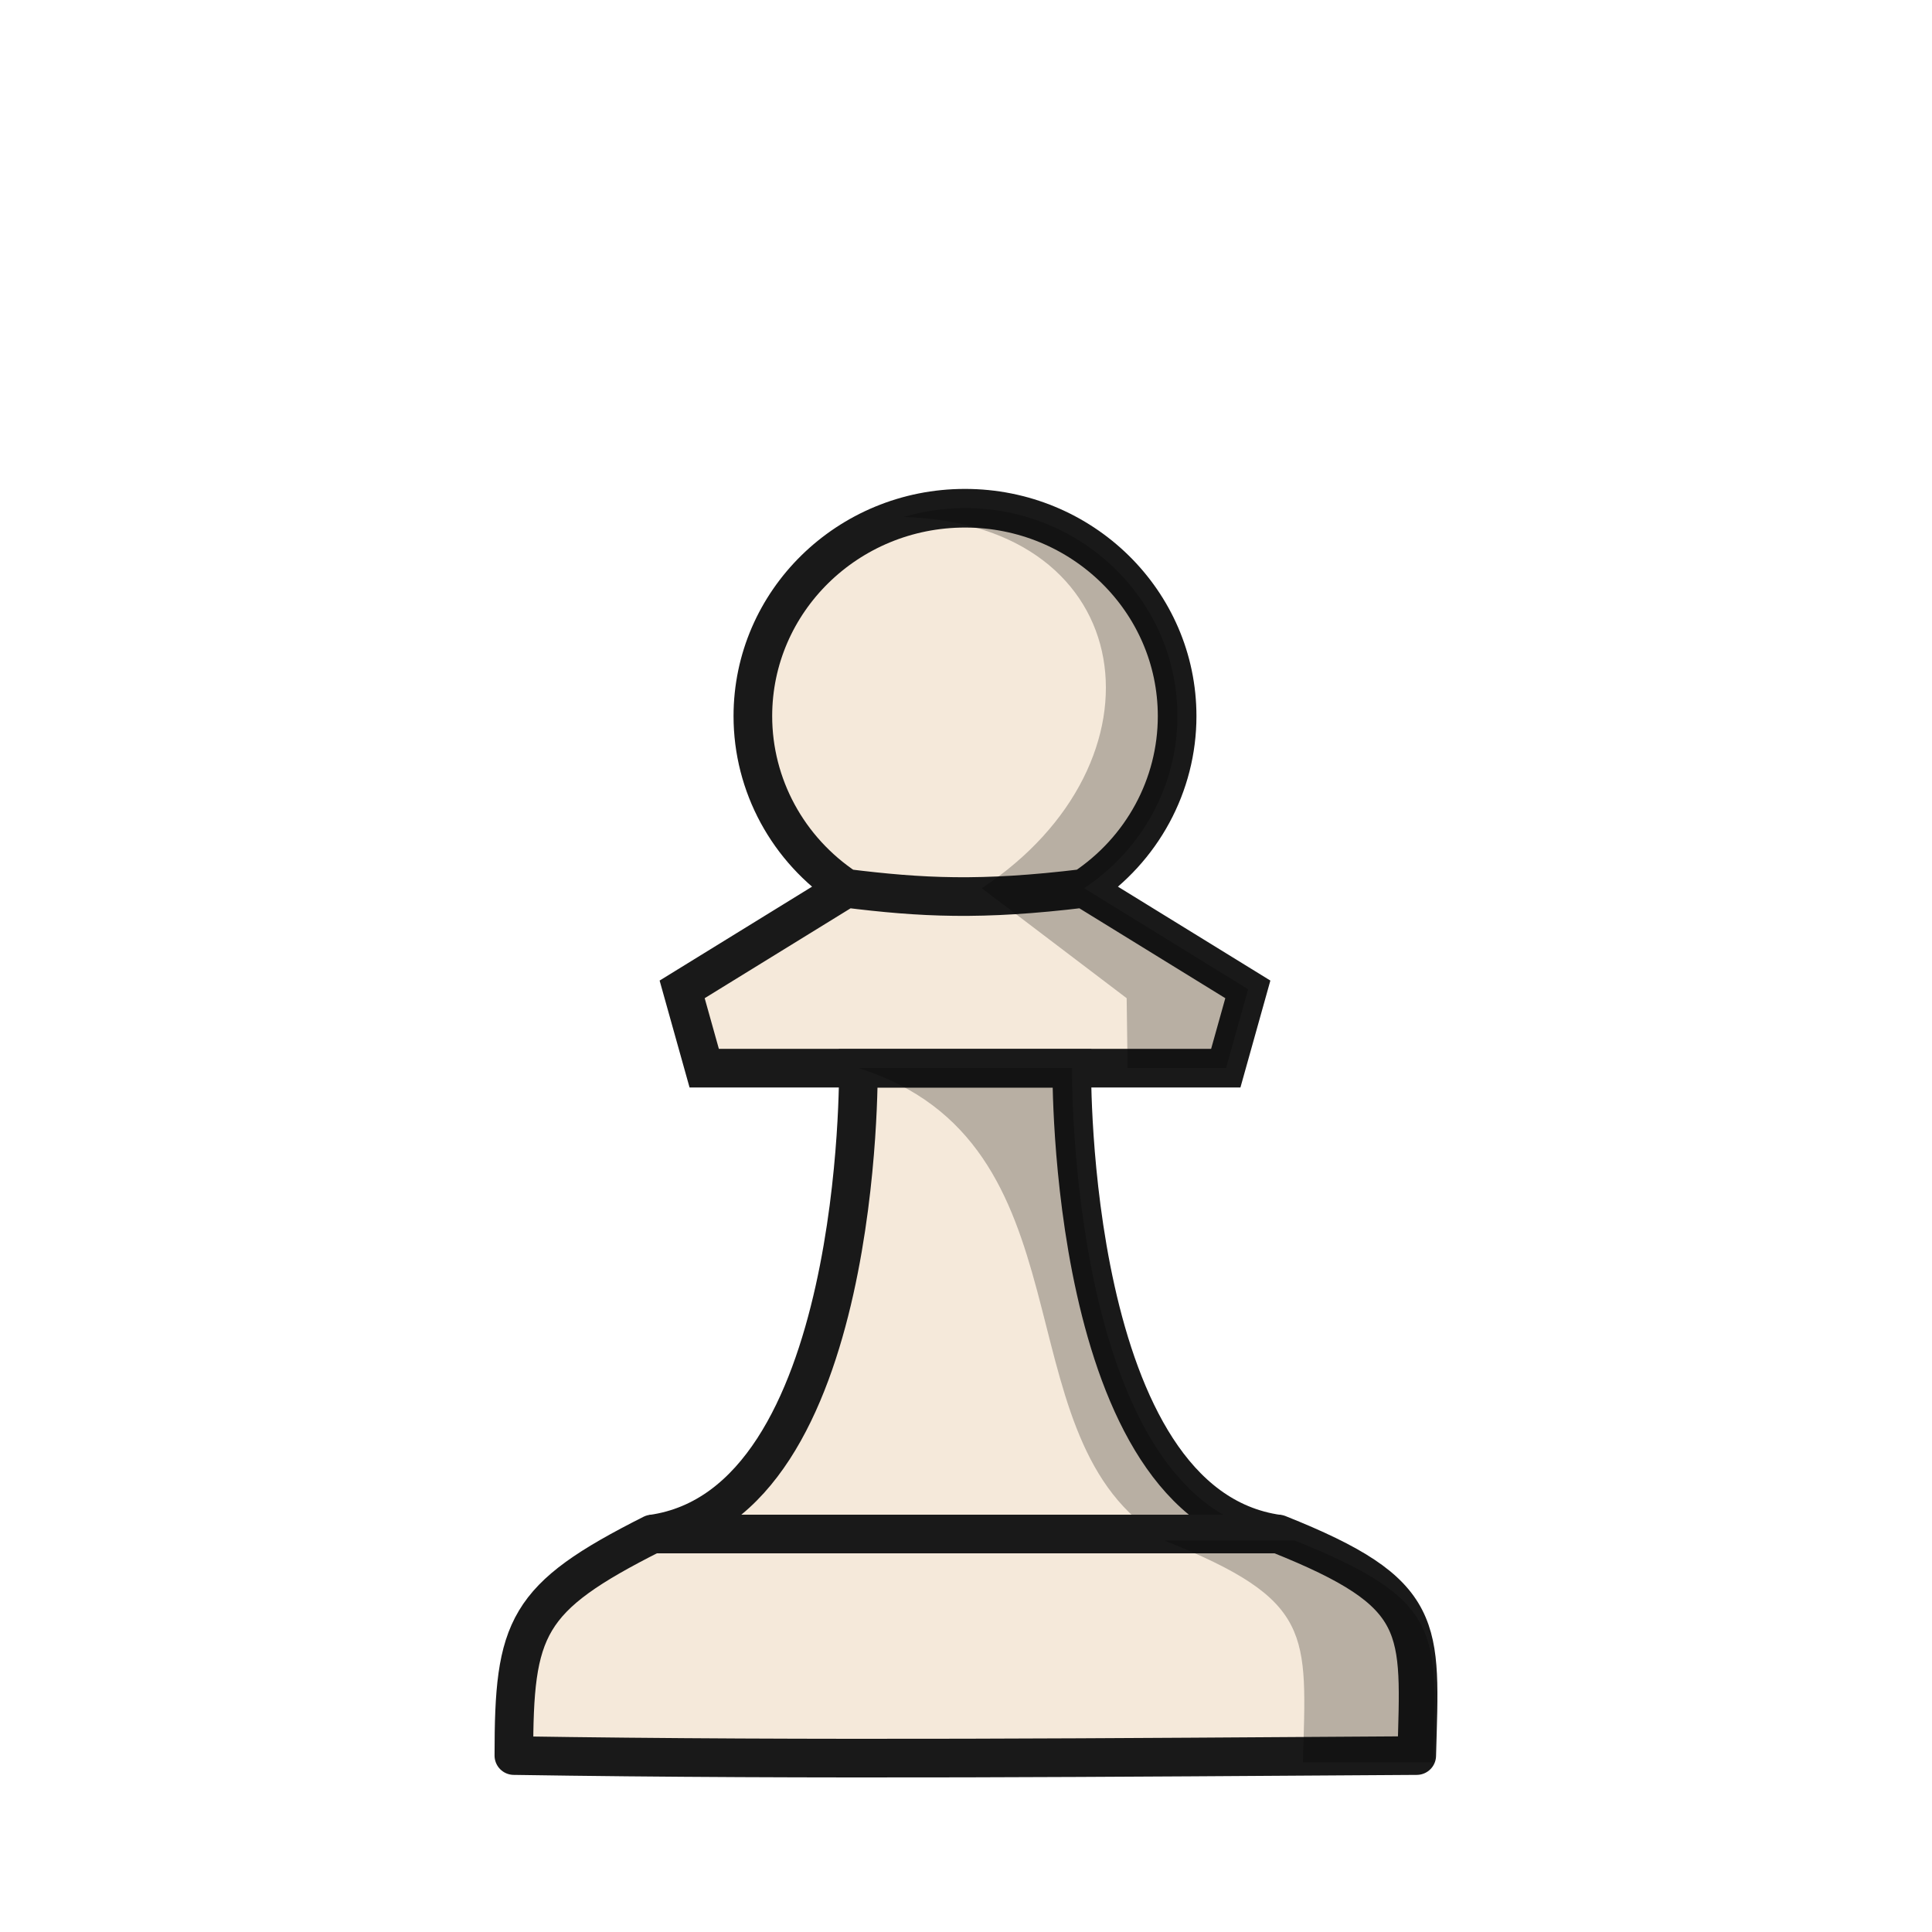
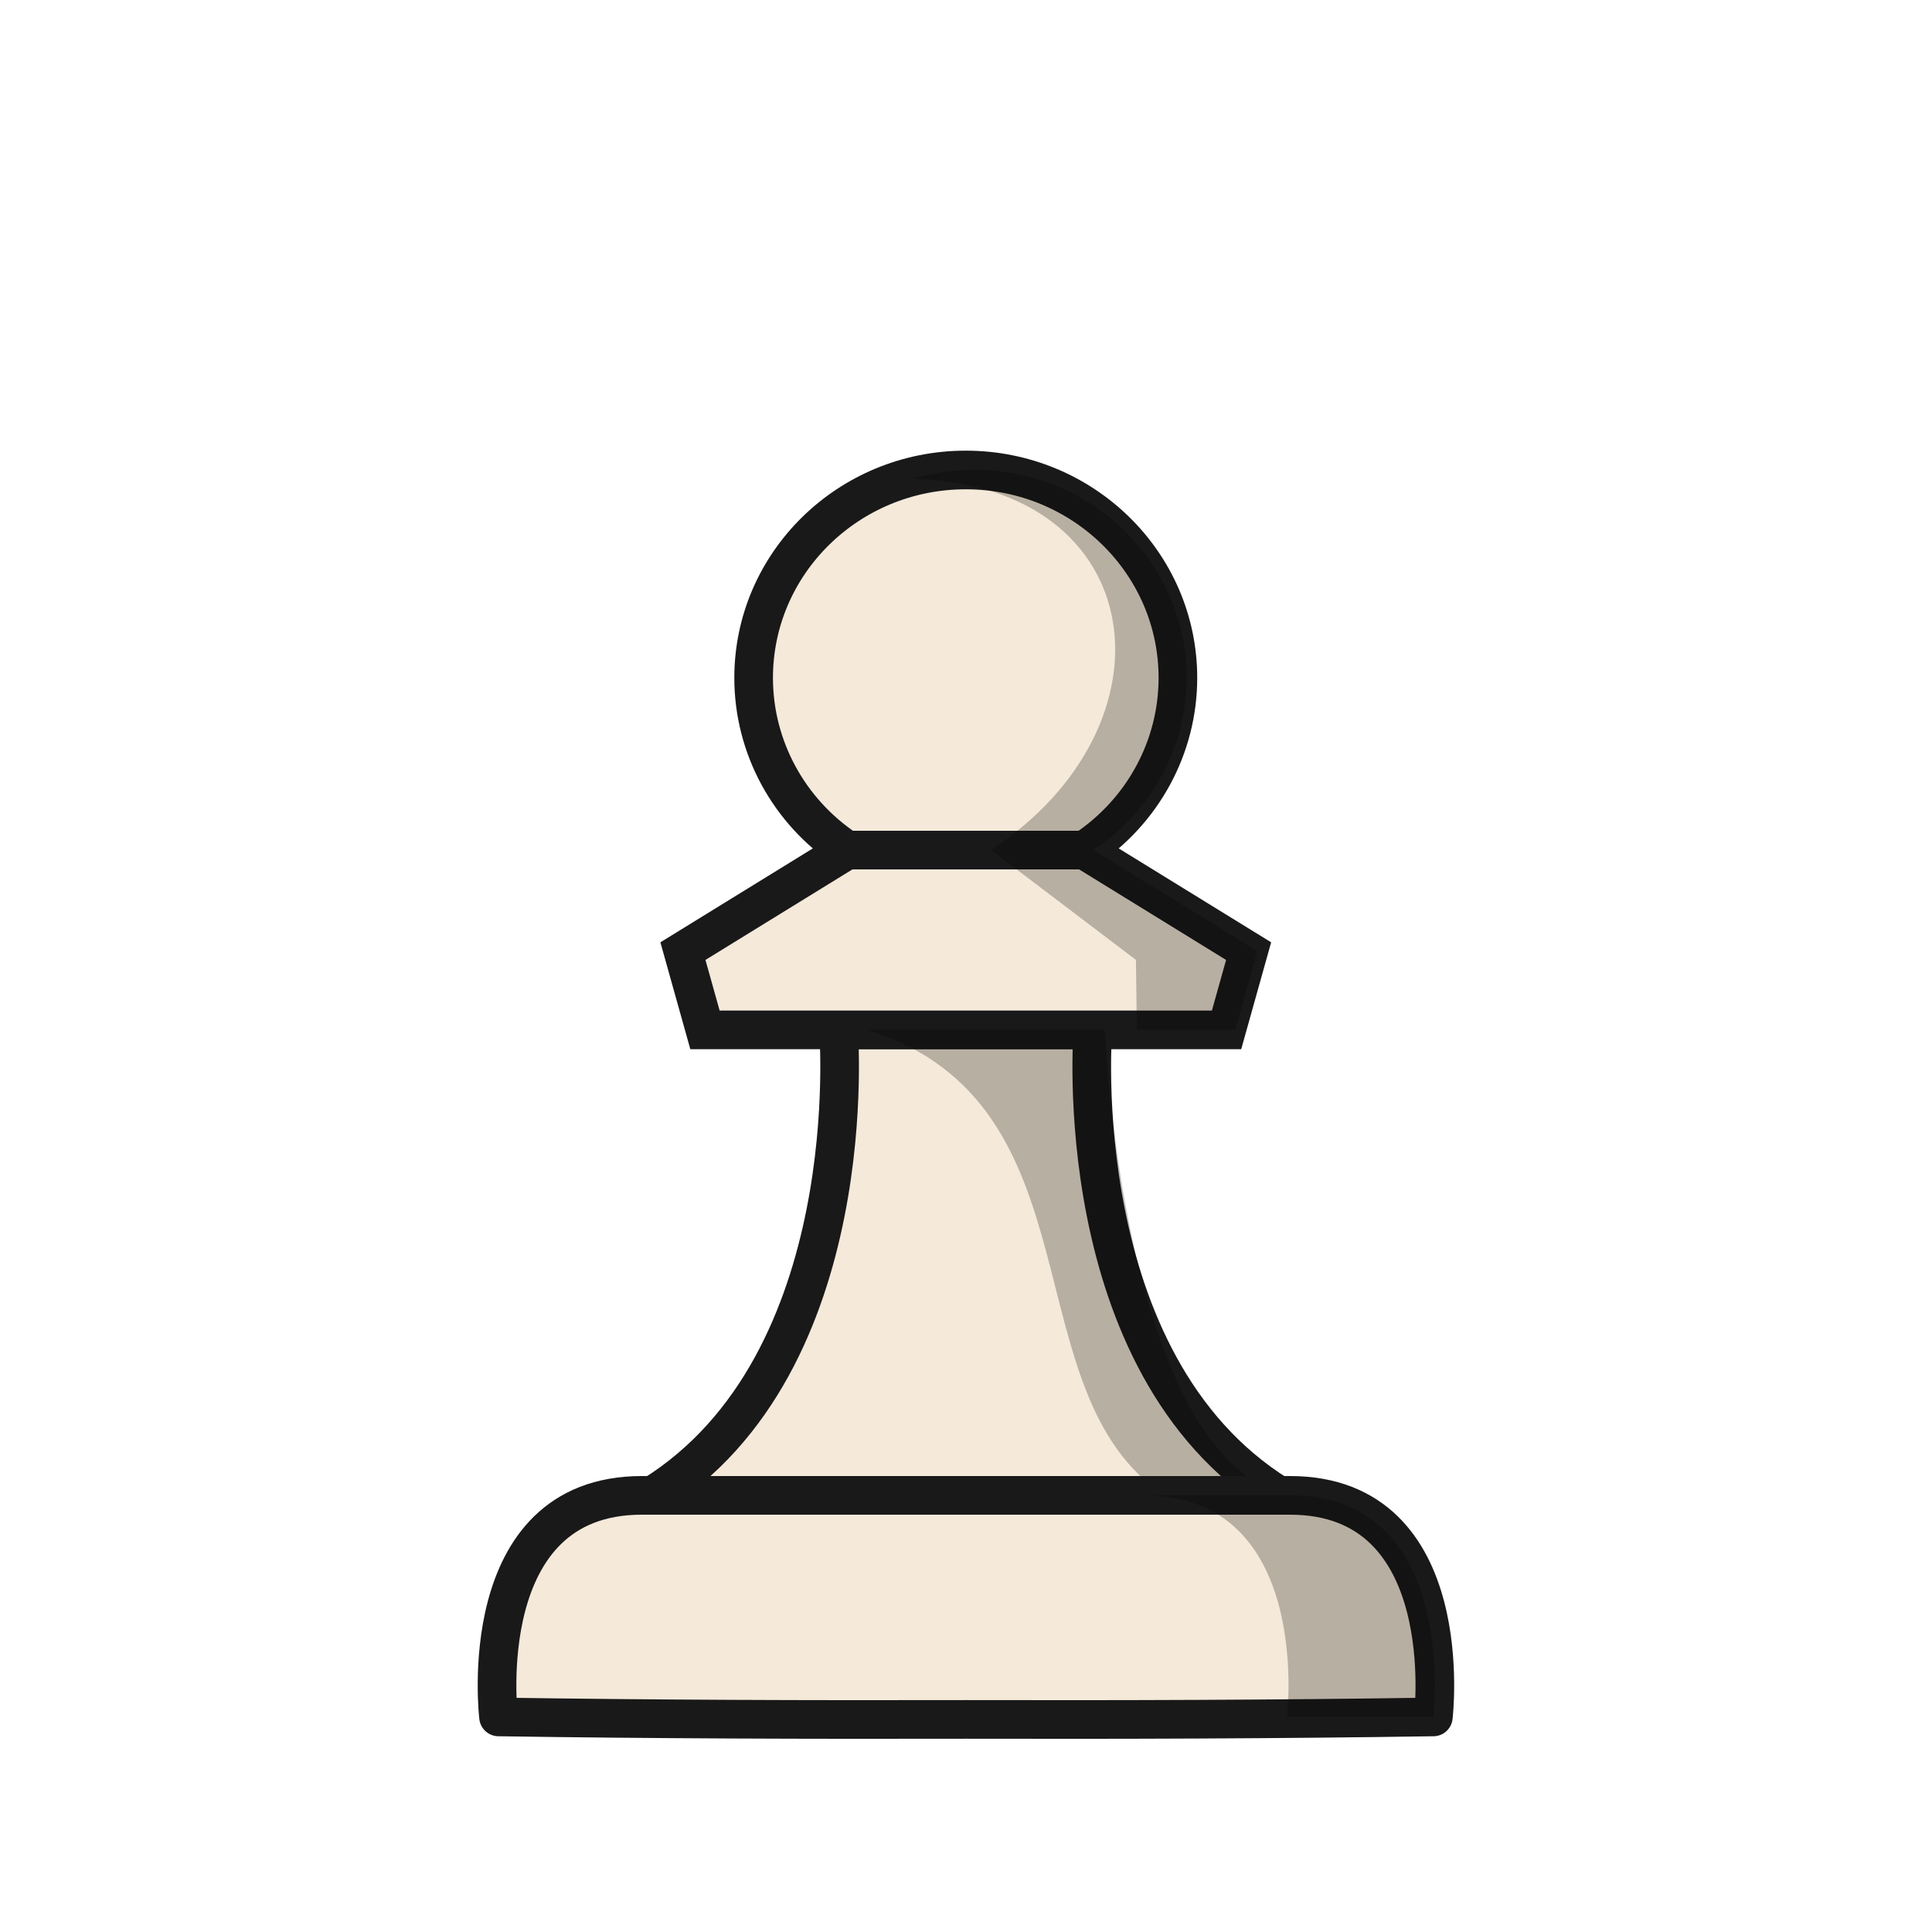
<svg xmlns="http://www.w3.org/2000/svg" width="50mm" height="50mm" clip-rule="evenodd" fill-rule="evenodd" image-rendering="optimizeQuality" shape-rendering="geometricPrecision" text-rendering="geometricPrecision" version="1.1" viewBox="0 0 50 50">
-   <g transform="translate(384.98 597.66)">
-     <path d="m-363.08-574.67c1.943 0.24 3.481 0.325 6.149 0m3.674 4.654 0.571-2.039-4.245-2.615c1.51-1 2.415-2.67 2.415-4.456 0-2.972-2.458-5.381-5.49-5.381-3.032 3e-5 -5.49 2.409-5.49 5.381 0 1.786 0.905 3.456 2.415 4.456l-4.245 2.615 0.571 2.039h6.748z" fill="#f5e9da" stroke="#191919" />
-     <path transform="scale(.26458)" d="m-1371.1-2154.4s0.497 42.658-20.18 45.555h61.24c-20.677-2.896-20.18-45.555-20.18-45.555h-10.439z" fill="#f5e9da" stroke="#191919" stroke-width="3.78" />
-     <path d="m-360-584.51c-0.552 0-1.085 0.081-1.587 0.229 6.154 0.19 6.937 6.362 2.016 9.608l3.749 2.846 0.024 1.808 2.547-2e-5 0.572-2.039-4.245-2.615c1.51-1 2.415-2.67 2.415-4.456 0-2.972-2.458-5.381-5.49-5.381zm-2.762 14.491c6.105 1.934 3.653 9.396 7.689 12.053h3.175c-5.471-0.766-5.339-12.053-5.339-12.053z" opacity=".25" />
-     <path d="m-368.1-557.96c-3.283 1.656-3.581 2.408-3.581 5.734 7.789 0.122 15.577 0.048 23.366 0 0.09-3.345 0.296-4.186-3.582-5.734z" fill="#f5e9da" stroke="#191919" stroke-linejoin="round" />
-     <path d="m-354.84-557.79c3.876 1.55 3.67 2.392 3.58 5.739 0 0 0.865-2e-3 3.369 0 0.09-3.348 0.295-4.189-3.58-5.739z" opacity=".25" />
+   <g transform="translate(395.92 -278.59)">
+     <path d="m-374.22 305.24s0.708 8.621-4.81 12.053h16.204c-5.518-3.432-4.81-12.053-4.81-12.053h-6.584z" fill="#f5e9da" stroke="#191919" stroke-linejoin="round" stroke-opacity="1" />
+     <path d="m-374 300.59h6.149m3.674 4.654 0.571-2.039-4.245-2.615c1.51-1 2.415-2.67 2.415-4.456 0-2.972-2.458-5.381-5.49-5.381-3.032 3e-5 -5.49 2.409-5.49 5.381 0 1.786 0.905 3.456 2.415 4.456l-4.245 2.615 0.571 2.039h6.748z" fill="#f5e9da" stroke="#191919" stroke-opacity="1" />
+     <path d="m-370.7 290.75c-0.552 0-1.085 0.081-1.587 0.229 6.154 0.19 6.937 6.362 2.016 9.608l3.749 2.846 0.024 1.808 2.547-2e-5 0.572-2.039-4.245-2.615c1.51-1 2.415-2.67 2.415-4.456 0-2.972-2.458-5.381-5.49-5.381zm-2.762 14.491c6.105 1.934 3.653 9.396 7.689 12.053h3.175c-4.278-1.02-4.727-12.053-4.727-12.053z" opacity=".25" />
+     <path d="m-379.31 317.29c-4.394 0-3.708 5.734-3.708 5.734 4.032 0.061 8.065 0.073 12.097 0.064 4.032 9e-3 8.064-2e-3 12.096-0.064 0 0 0.686-5.734-3.708-5.734h-8.389z" fill="#f5e9da" stroke="#191919" stroke-linejoin="round" stroke-opacity="1" />
+     <path d="m-366.32 317.29c4.394 0 3.708 5.734 3.708 5.734h3.786s0.686-5.734-3.708-5.734z" opacity=".25" />
  </g>
</svg>
